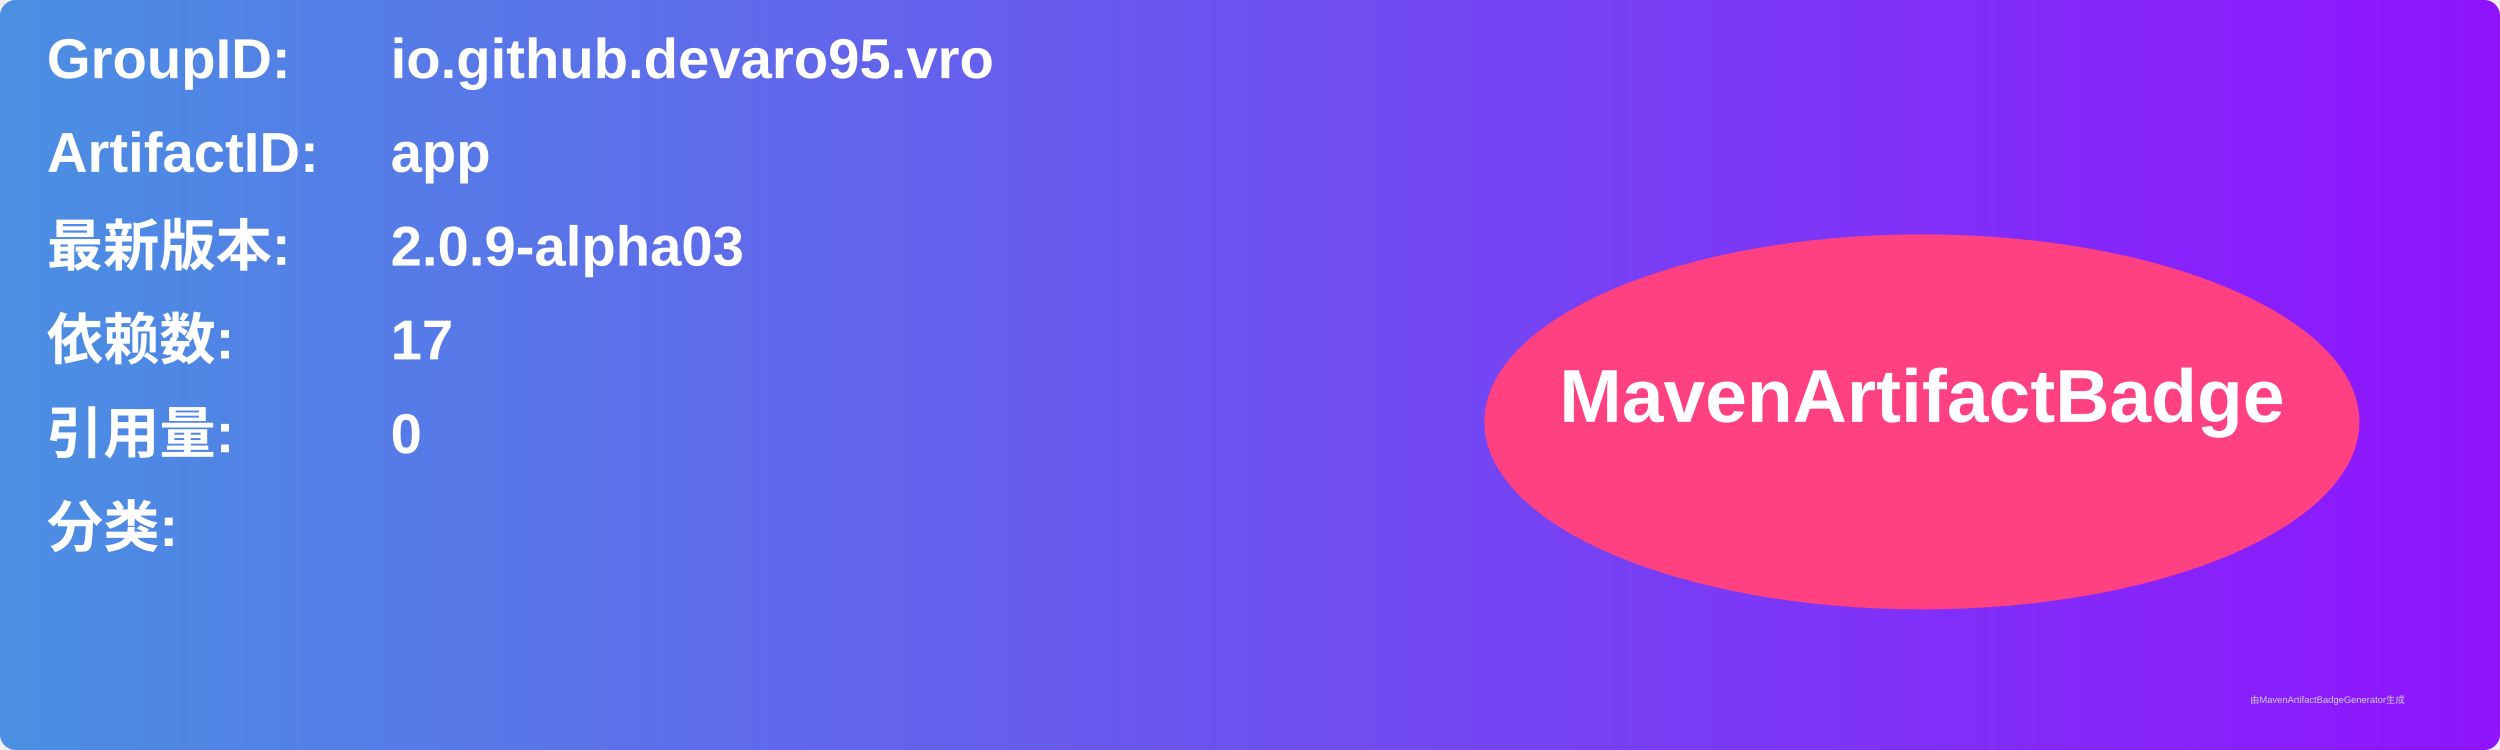
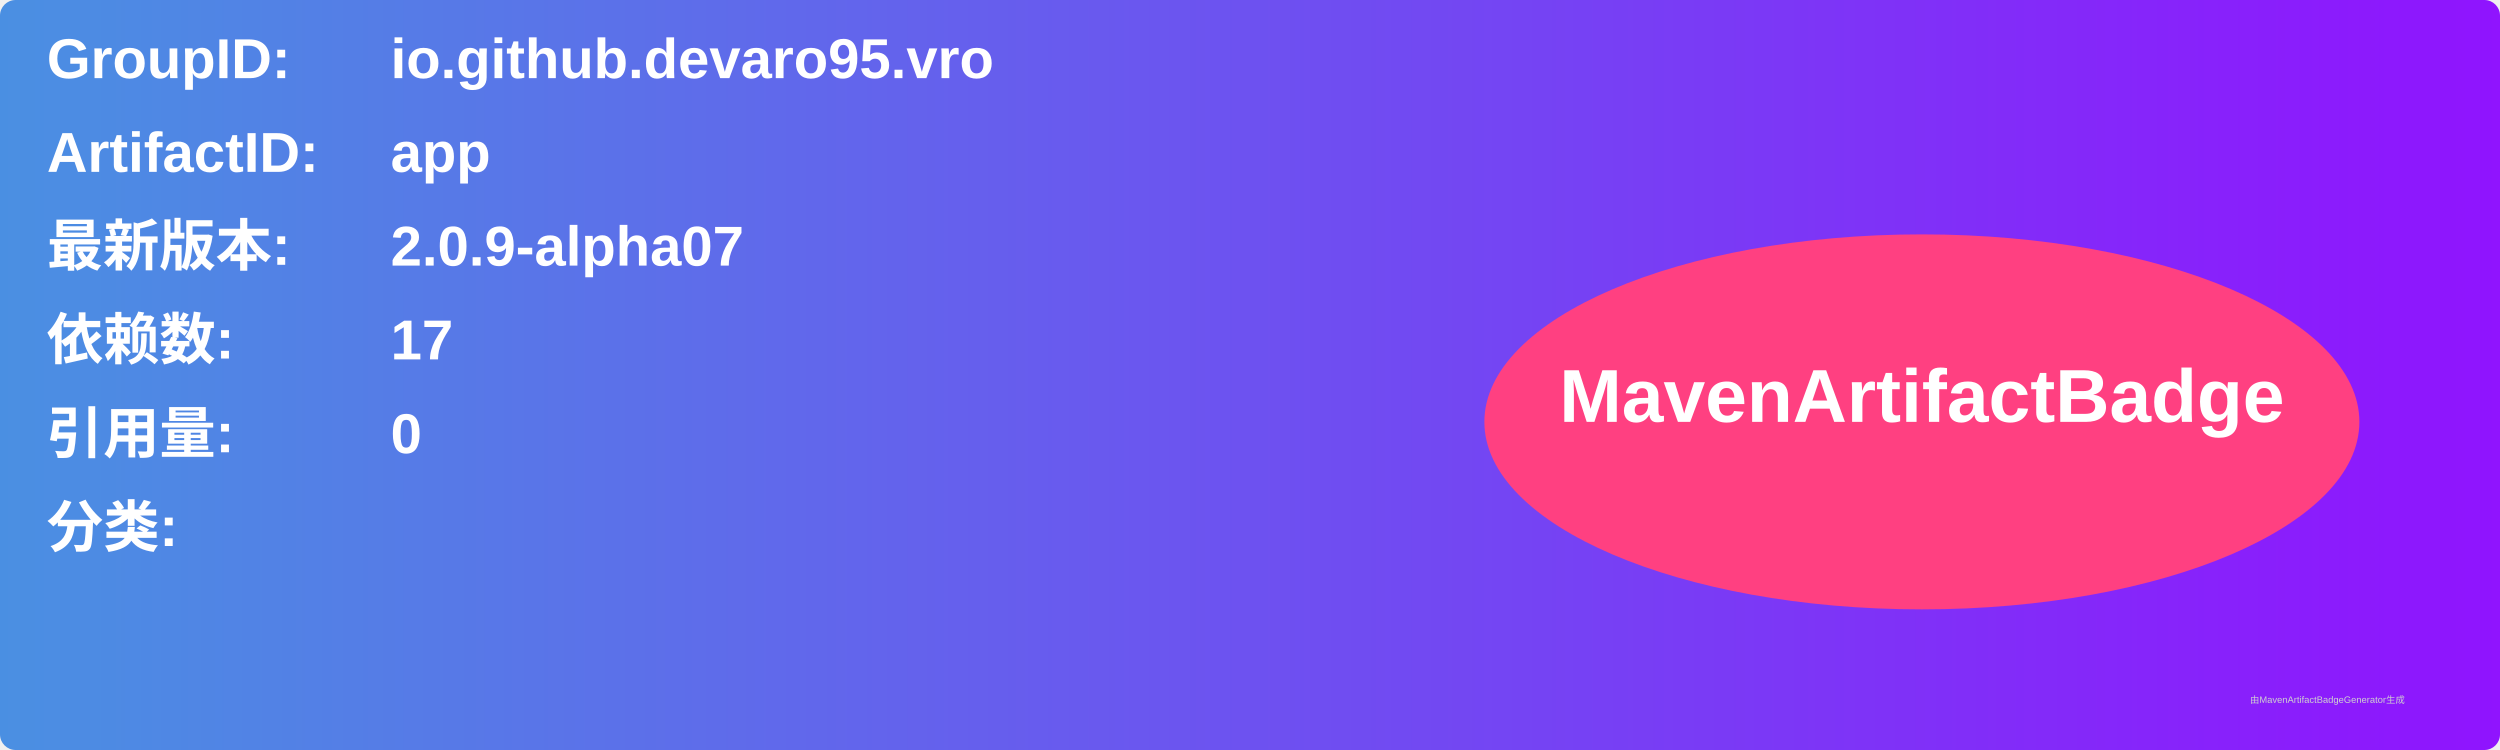
<svg xmlns="http://www.w3.org/2000/svg" width="800" height="240" viewBox="0 0 800 240">
  <linearGradient id="grad" x1="0%" y1="0%" x2="100%" y2="0%">
    <stop offset="0%" stop-color="#4a90e2" />
    <stop offset="100%" stop-color="#9013fe" />
  </linearGradient>
  <rect width="100%" height="100%" rx="5" ry="5" fill="url(#grad)" />
  <g transform="translate(15, 15)">
    <text x="0" y="10" font-family="Arial" font-size="18" fill="white" font-weight="bold" width="260">GroupID:</text>
    <text x="110" y="10" font-family="Arial" font-size="18" fill="white" font-weight="bold" width="460">io.github.devaro95.vro</text>
    <text x="0" y="40" font-family="Arial" font-size="18" fill="white" font-weight="bold" width="260">ArtifactID:</text>
    <text x="110" y="40" font-family="Arial" font-size="18" fill="white" font-weight="bold" width="460">app</text>
    <text x="0" y="70" font-family="Arial" font-size="18" fill="white" font-weight="bold">最新版本:</text>
    <text x="110" y="70" font-family="Arial" font-size="18" fill="white" font-weight="bold">
-       <tspan font-weight="bold">2.0.9-alpha03</tspan>
+       <tspan font-weight="bold">2.0.9-alpha07</tspan>
    </text>
    <text x="0" y="100" font-family="Arial" font-size="18" fill="white" font-weight="bold">依赖数: </text>
    <text x="110" y="100" font-family="Arial" font-size="18" fill="white">
      <tspan font-weight="bold">17</tspan>
    </text>
    <text x="0" y="130" font-family="Arial" font-size="18" fill="white" font-weight="bold">引用量: </text>
    <text x="110" y="130" font-family="Arial" font-size="18" fill="white">
      <tspan font-weight="bold">0</tspan>
    </text>
    <text x="0" y="160" font-family="Arial" font-size="18" fill="white" font-weight="bold">分类:</text>
    <text x="10" y="190" font-family="Arial" font-size="10" fill="white">
      <tspan font-weight="bold" />
    </text>
    <ellipse cx="600" cy="120" rx="140" ry="60" fill="#ff4081" />
    <text x="600" y="120" text-anchor="middle" font-family="Arial" font-size="24" fill="white" font-weight="bold">MavenArtifactBadge</text>
  </g>
  <text x="720" y="225" font-family="Arial" font-size="3" fill="#d0d0d0">由MavenArtifactBadgeGenerator生成</text>
</svg>
